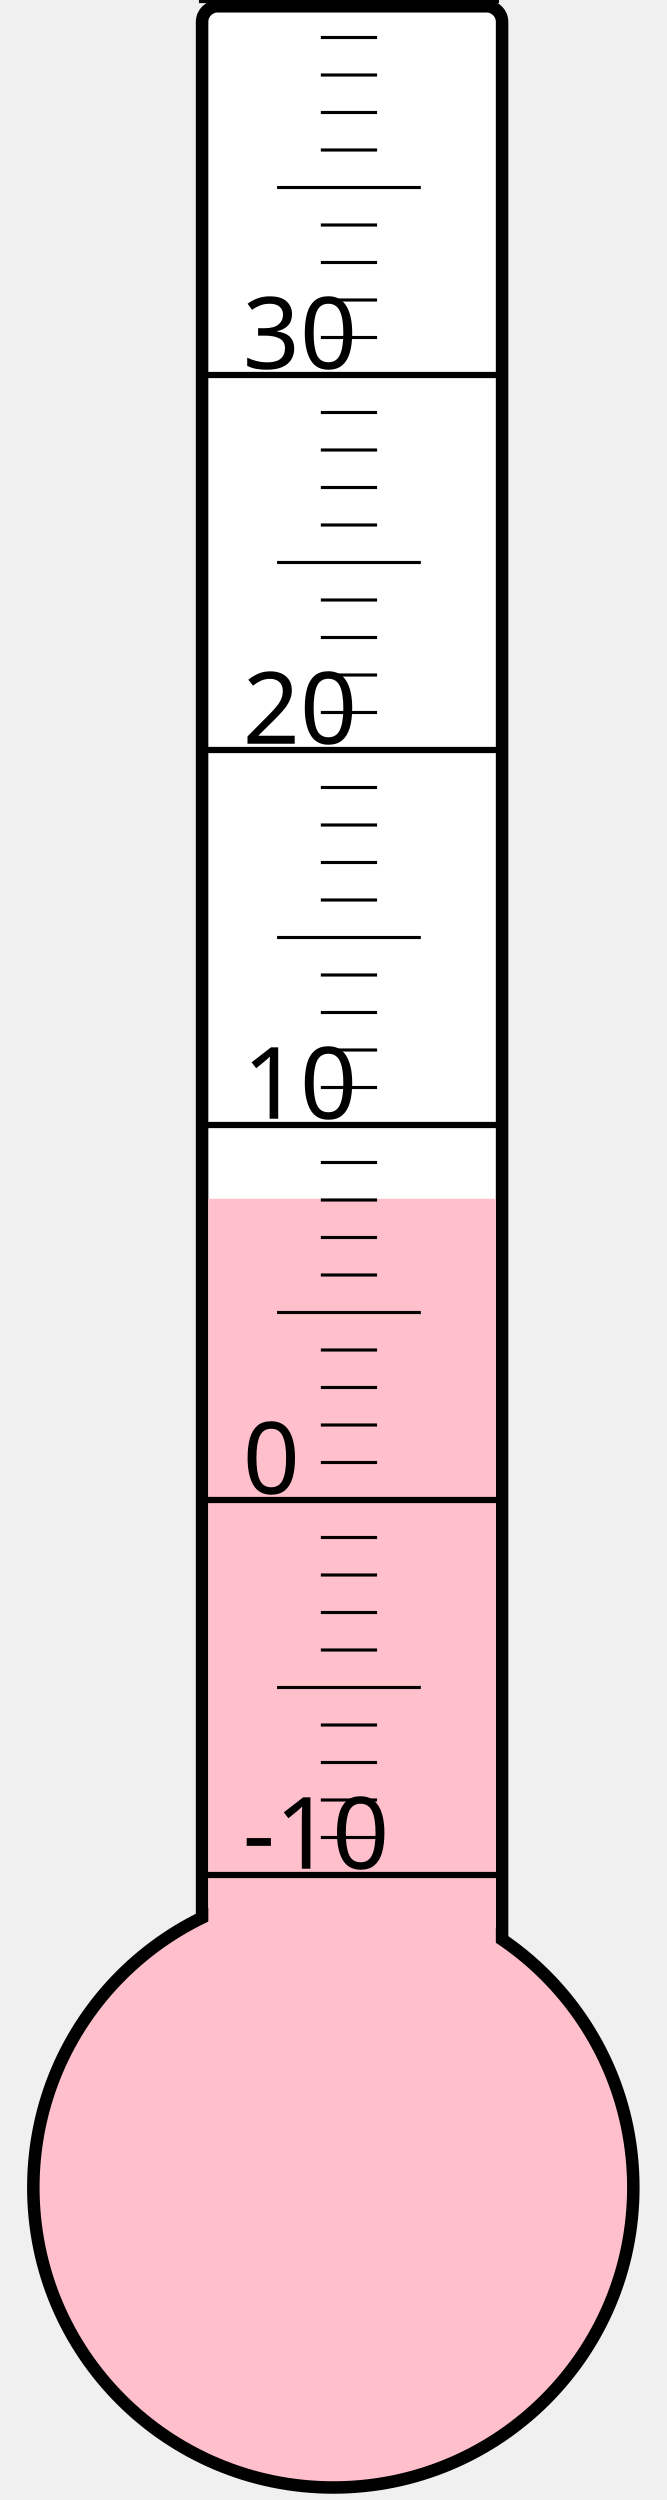
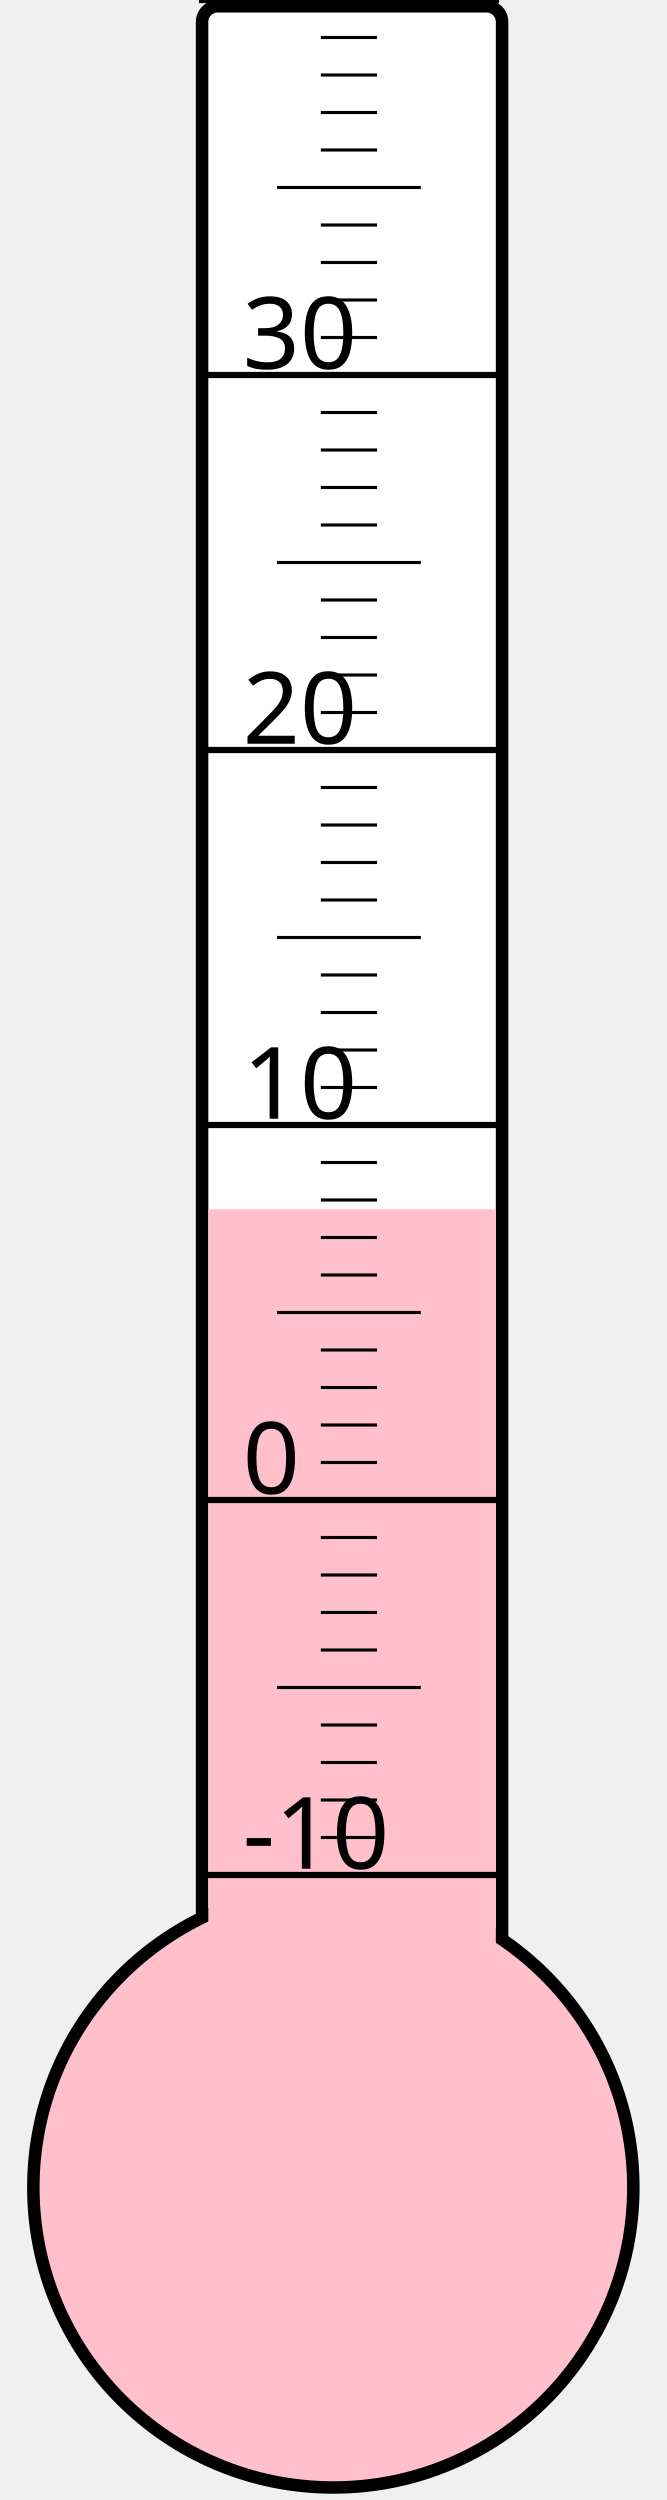
<svg xmlns="http://www.w3.org/2000/svg" width="40px" height="150px" viewBox="0 0 200 800">
  <rect width="200" height="800" x="0" y="0" style="fill: #ffffeb; fill-opacity: 0;" />
  <rect width="96" height="680" x="58" y="2" rx="5" ry="5" style="fill: white; fill-opacity: 1; stroke: black; stroke-width: 4;" />
  <circle cx="100" cy="700" r="96" style="fill: pink; stroke: black; stroke-width: 4;" />
-   <rect width="92" height="316.375" x="60" y="383.625" style="fill: pink; fill-opacity: 1; stroke-width: 0;" />
+   <rect width="92" height="313.0" x="60" y="387.0" style="fill: pink; fill-opacity: 1; stroke-width: 0;" />
  <text x="71" y="598" style="font-family: sans-serif; font-size: 24pt;">-10</text>
  <text x="71" y="478" style="font-family: sans-serif; font-size: 24pt;">0</text>
  <text x="71" y="358" style="font-family: sans-serif; font-size: 24pt;">10</text>
  <text x="71" y="238" style="font-family: sans-serif; font-size: 24pt;">20</text>
  <text x="71" y="118" style="font-family: sans-serif; font-size: 24pt;">30</text>
  <g style="stroke: black;">
    <line x1="57" y1="600" x2="153" y2="600" style="stroke-width: 2;" />
    <line x1="96" y1="588" x2="114" y2="588" style="stroke-width: 1;" />
    <line x1="96" y1="576" x2="114" y2="576" style="stroke-width: 1;" />
    <line x1="96" y1="564" x2="114" y2="564" style="stroke-width: 1;" />
    <line x1="96" y1="552" x2="114" y2="552" style="stroke-width: 1;" />
    <line x1="82" y1="540" x2="128" y2="540" style="stroke-width: 1;" />
    <line x1="96" y1="528" x2="114" y2="528" style="stroke-width: 1;" />
    <line x1="96" y1="516" x2="114" y2="516" style="stroke-width: 1;" />
    <line x1="96" y1="504" x2="114" y2="504" style="stroke-width: 1;" />
    <line x1="96" y1="492" x2="114" y2="492" style="stroke-width: 1;" />
    <line x1="57" y1="480" x2="153" y2="480" style="stroke-width: 2;" />
    <line x1="96" y1="468" x2="114" y2="468" style="stroke-width: 1;" />
    <line x1="96" y1="456" x2="114" y2="456" style="stroke-width: 1;" />
    <line x1="96" y1="444" x2="114" y2="444" style="stroke-width: 1;" />
    <line x1="96" y1="432" x2="114" y2="432" style="stroke-width: 1;" />
    <line x1="82" y1="420" x2="128" y2="420" style="stroke-width: 1;" />
    <line x1="96" y1="408" x2="114" y2="408" style="stroke-width: 1;" />
    <line x1="96" y1="396" x2="114" y2="396" style="stroke-width: 1;" />
    <line x1="96" y1="384" x2="114" y2="384" style="stroke-width: 1;" />
    <line x1="96" y1="372" x2="114" y2="372" style="stroke-width: 1;" />
    <line x1="57" y1="360" x2="153" y2="360" style="stroke-width: 2;" />
    <line x1="96" y1="348" x2="114" y2="348" style="stroke-width: 1;" />
    <line x1="96" y1="336" x2="114" y2="336" style="stroke-width: 1;" />
    <line x1="96" y1="324" x2="114" y2="324" style="stroke-width: 1;" />
    <line x1="96" y1="312" x2="114" y2="312" style="stroke-width: 1;" />
    <line x1="82" y1="300" x2="128" y2="300" style="stroke-width: 1;" />
    <line x1="96" y1="288" x2="114" y2="288" style="stroke-width: 1;" />
    <line x1="96" y1="276" x2="114" y2="276" style="stroke-width: 1;" />
    <line x1="96" y1="264" x2="114" y2="264" style="stroke-width: 1;" />
    <line x1="96" y1="252" x2="114" y2="252" style="stroke-width: 1;" />
    <line x1="57" y1="240" x2="153" y2="240" style="stroke-width: 2;" />
    <line x1="96" y1="228" x2="114" y2="228" style="stroke-width: 1;" />
    <line x1="96" y1="216" x2="114" y2="216" style="stroke-width: 1;" />
    <line x1="96" y1="204" x2="114" y2="204" style="stroke-width: 1;" />
    <line x1="96" y1="192" x2="114" y2="192" style="stroke-width: 1;" />
    <line x1="82" y1="180" x2="128" y2="180" style="stroke-width: 1;" />
    <line x1="96" y1="168" x2="114" y2="168" style="stroke-width: 1;" />
    <line x1="96" y1="156" x2="114" y2="156" style="stroke-width: 1;" />
    <line x1="96" y1="144" x2="114" y2="144" style="stroke-width: 1;" />
    <line x1="96" y1="132" x2="114" y2="132" style="stroke-width: 1;" />
    <line x1="57" y1="120" x2="153" y2="120" style="stroke-width: 2;" />
    <line x1="96" y1="108" x2="114" y2="108" style="stroke-width: 1;" />
    <line x1="96" y1="96" x2="114" y2="96" style="stroke-width: 1;" />
    <line x1="96" y1="84" x2="114" y2="84" style="stroke-width: 1;" />
    <line x1="96" y1="72" x2="114" y2="72" style="stroke-width: 1;" />
    <line x1="82" y1="60" x2="128" y2="60" style="stroke-width: 1;" />
    <line x1="96" y1="48" x2="114" y2="48" style="stroke-width: 1;" />
    <line x1="96" y1="36" x2="114" y2="36" style="stroke-width: 1;" />
    <line x1="96" y1="24" x2="114" y2="24" style="stroke-width: 1;" />
    <line x1="96" y1="12" x2="114" y2="12" style="stroke-width: 1;" />
    <line x1="57" y1="0" x2="153" y2="0" style="stroke-width: 2;" />
  </g>
</svg>
